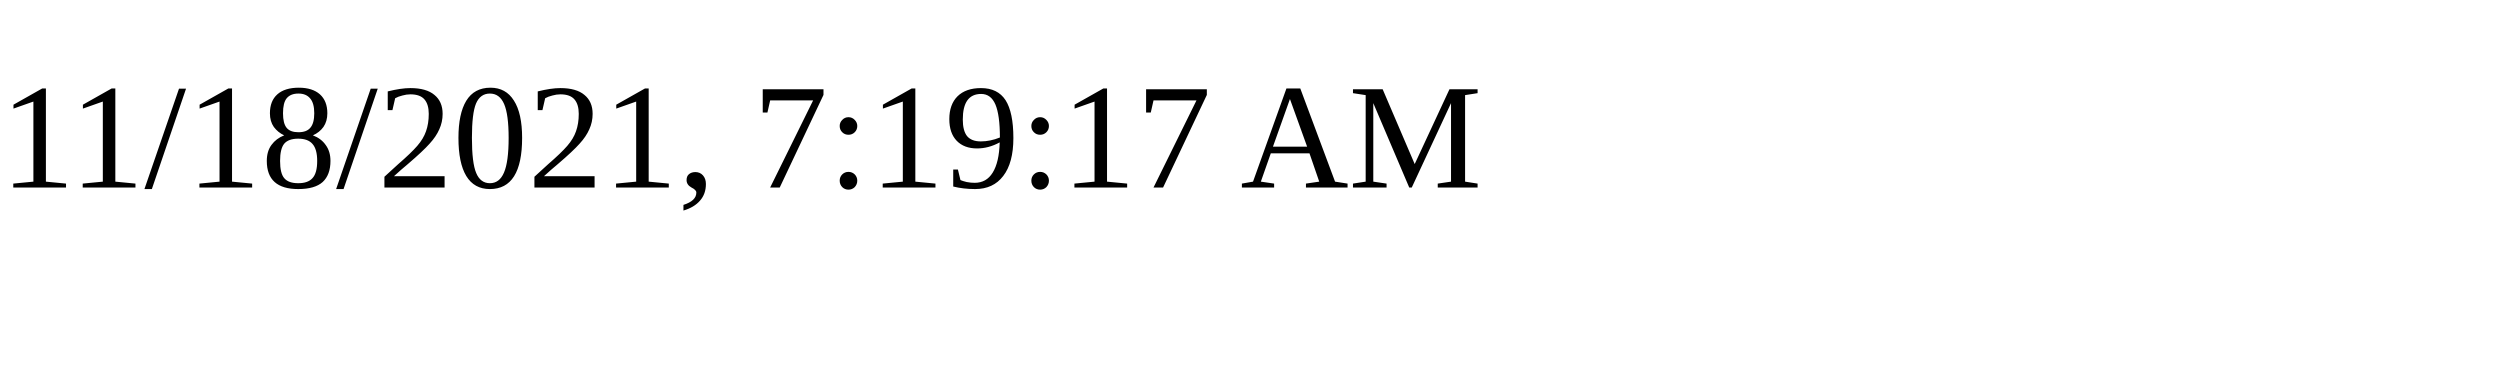
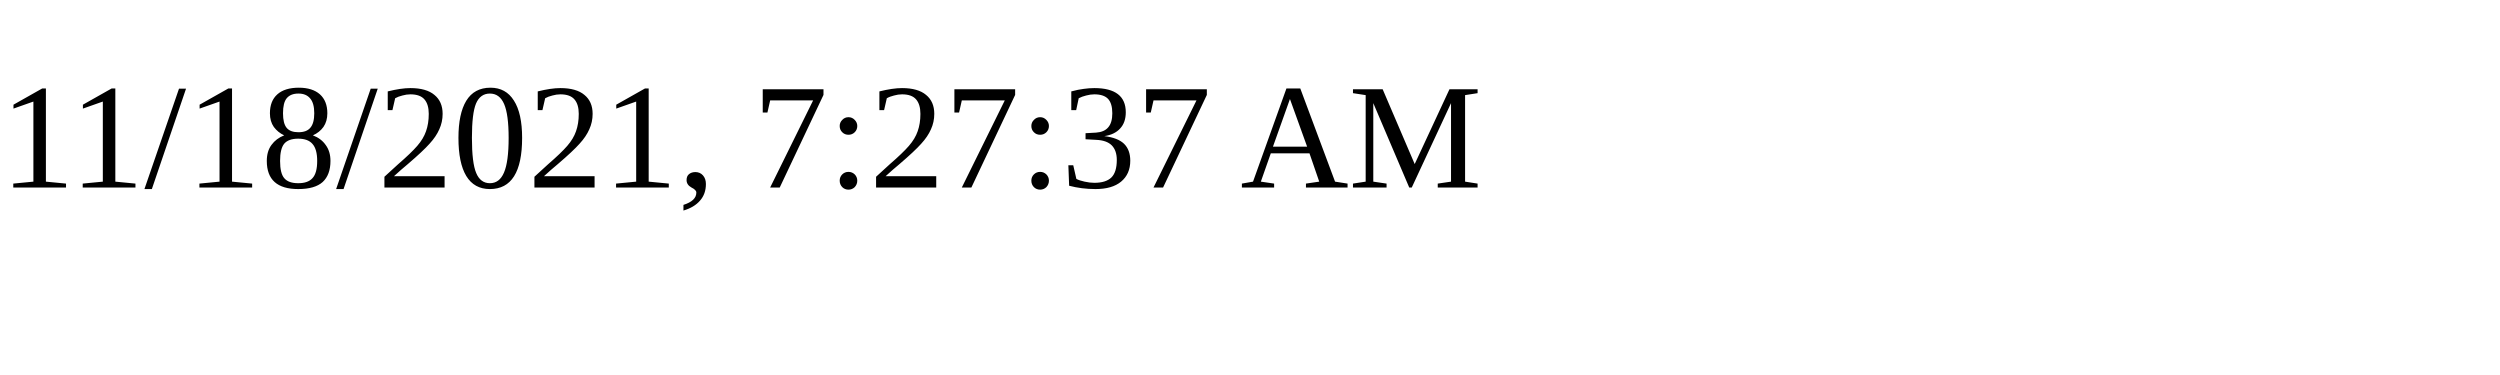
<svg xmlns="http://www.w3.org/2000/svg" height="30" width="200">
-   <text x="0" y="15">11/18/2021, 7:19:17 AM</text>
+   <text x="0" y="15">11/18/2021, 7:27:37 AM</text>
</svg>
